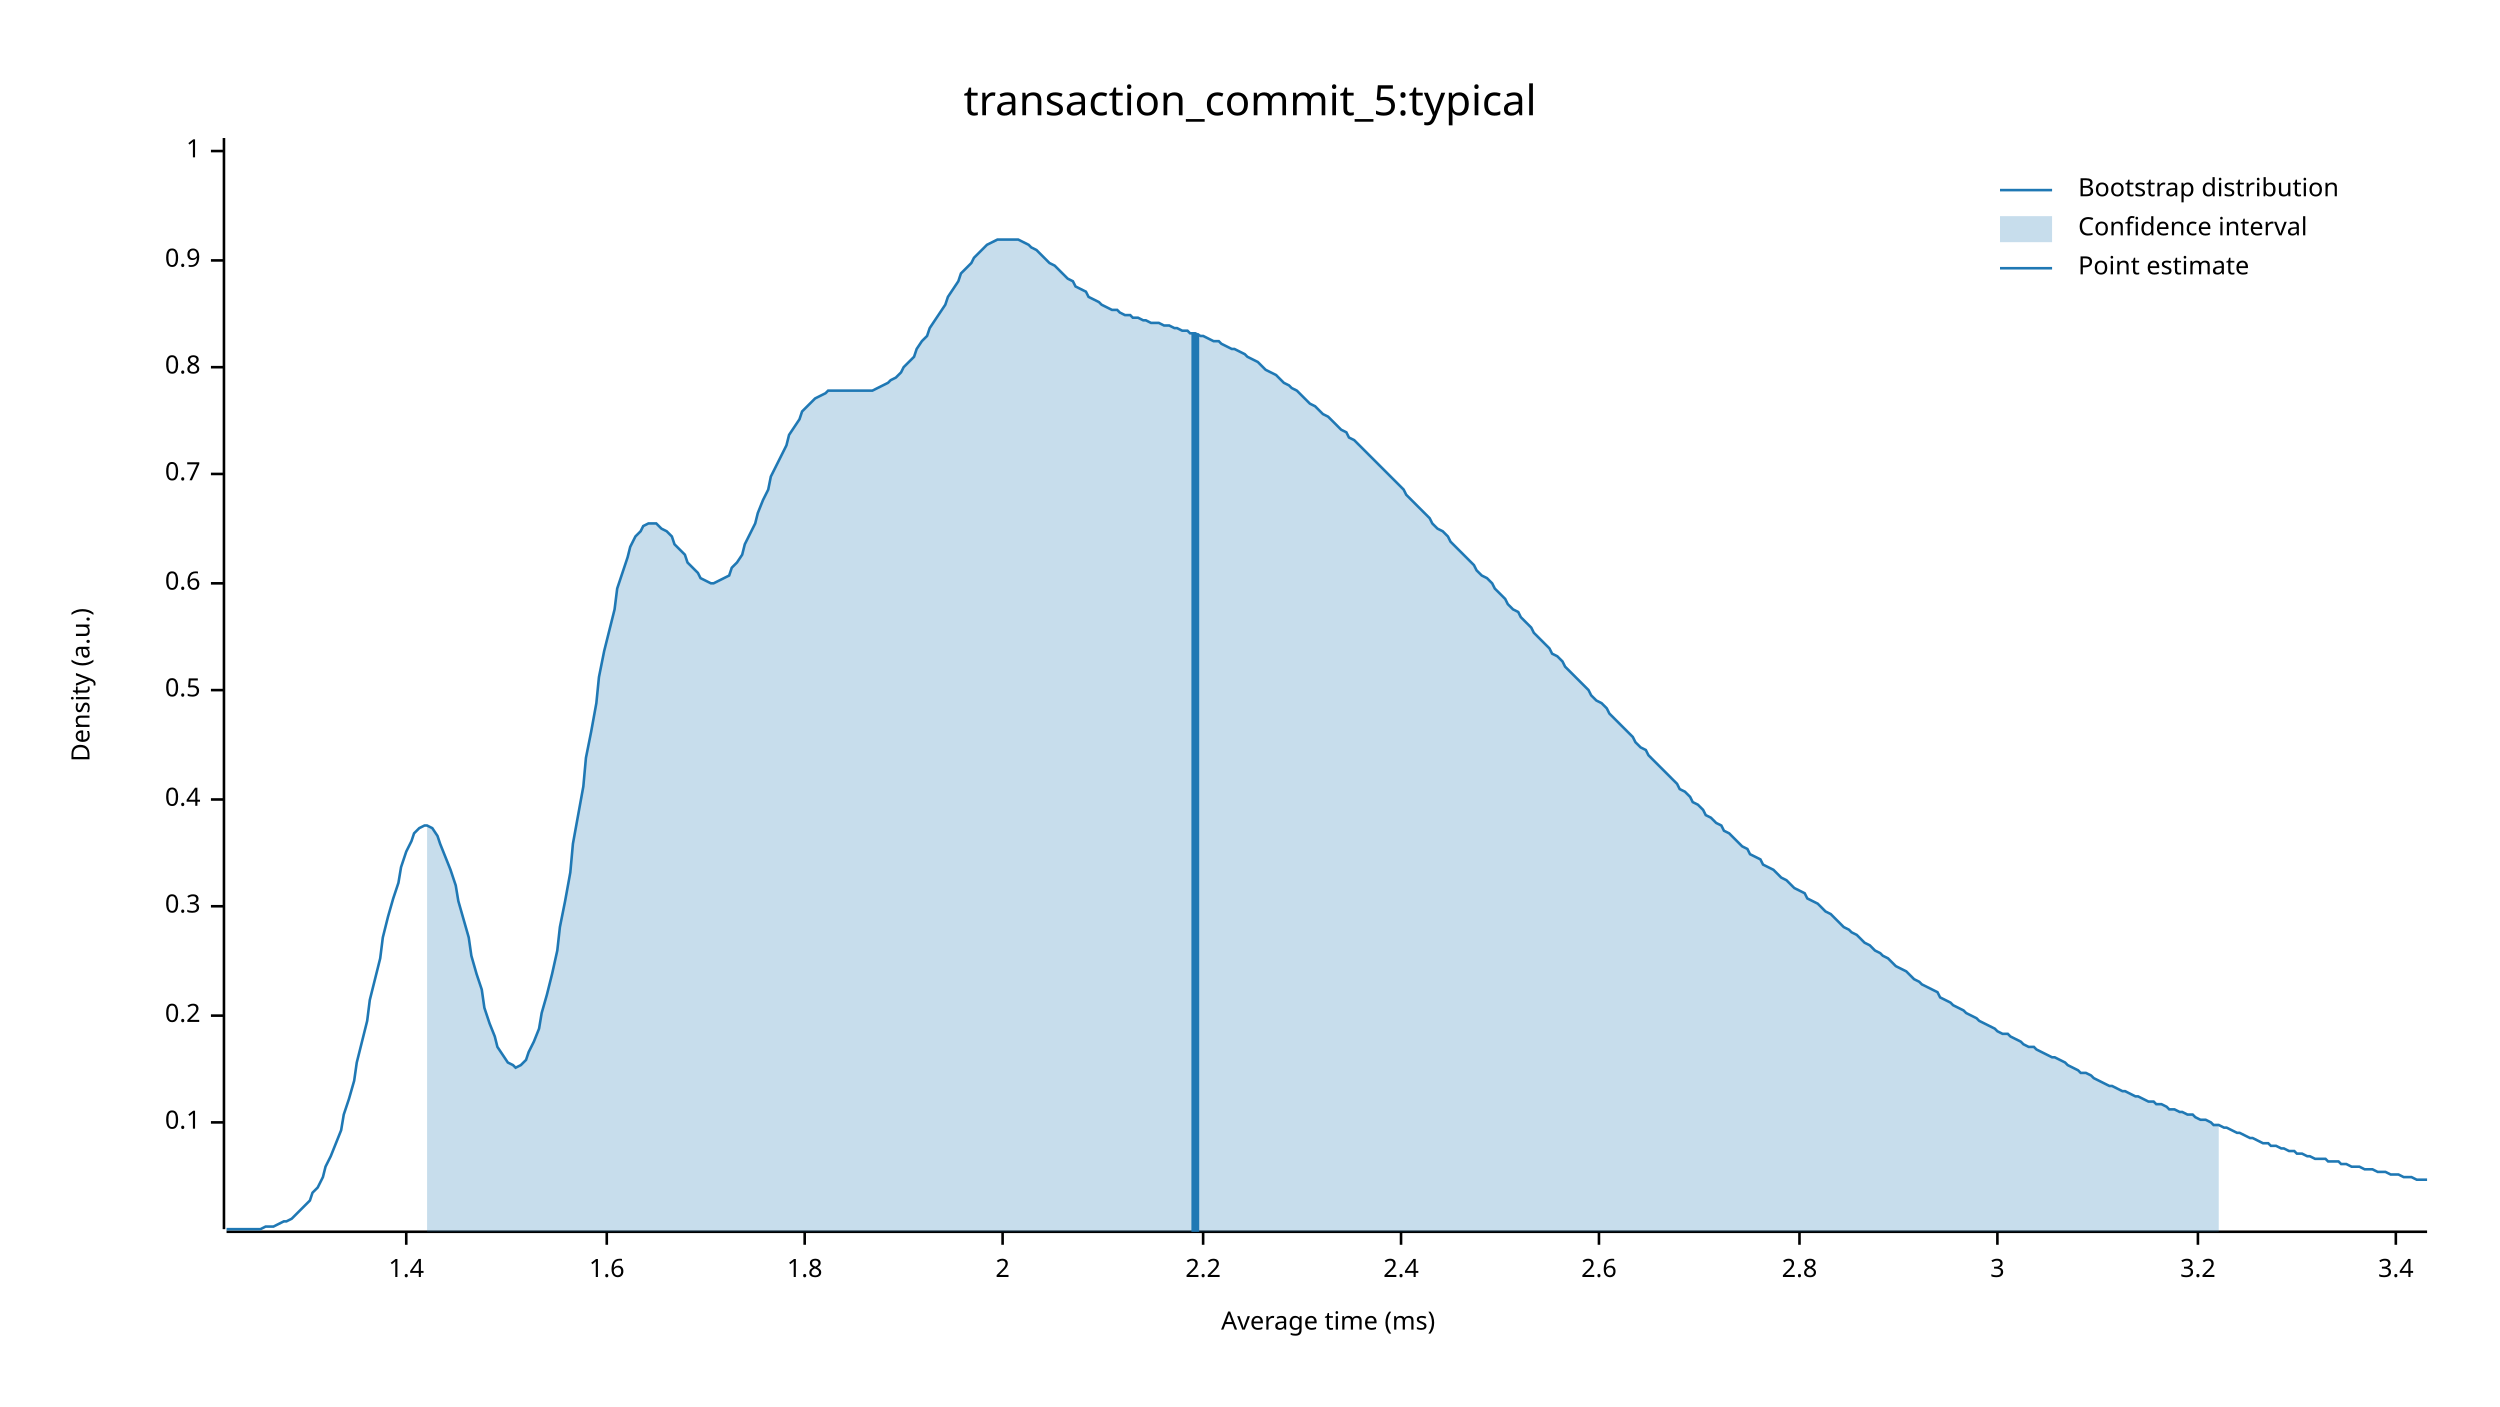
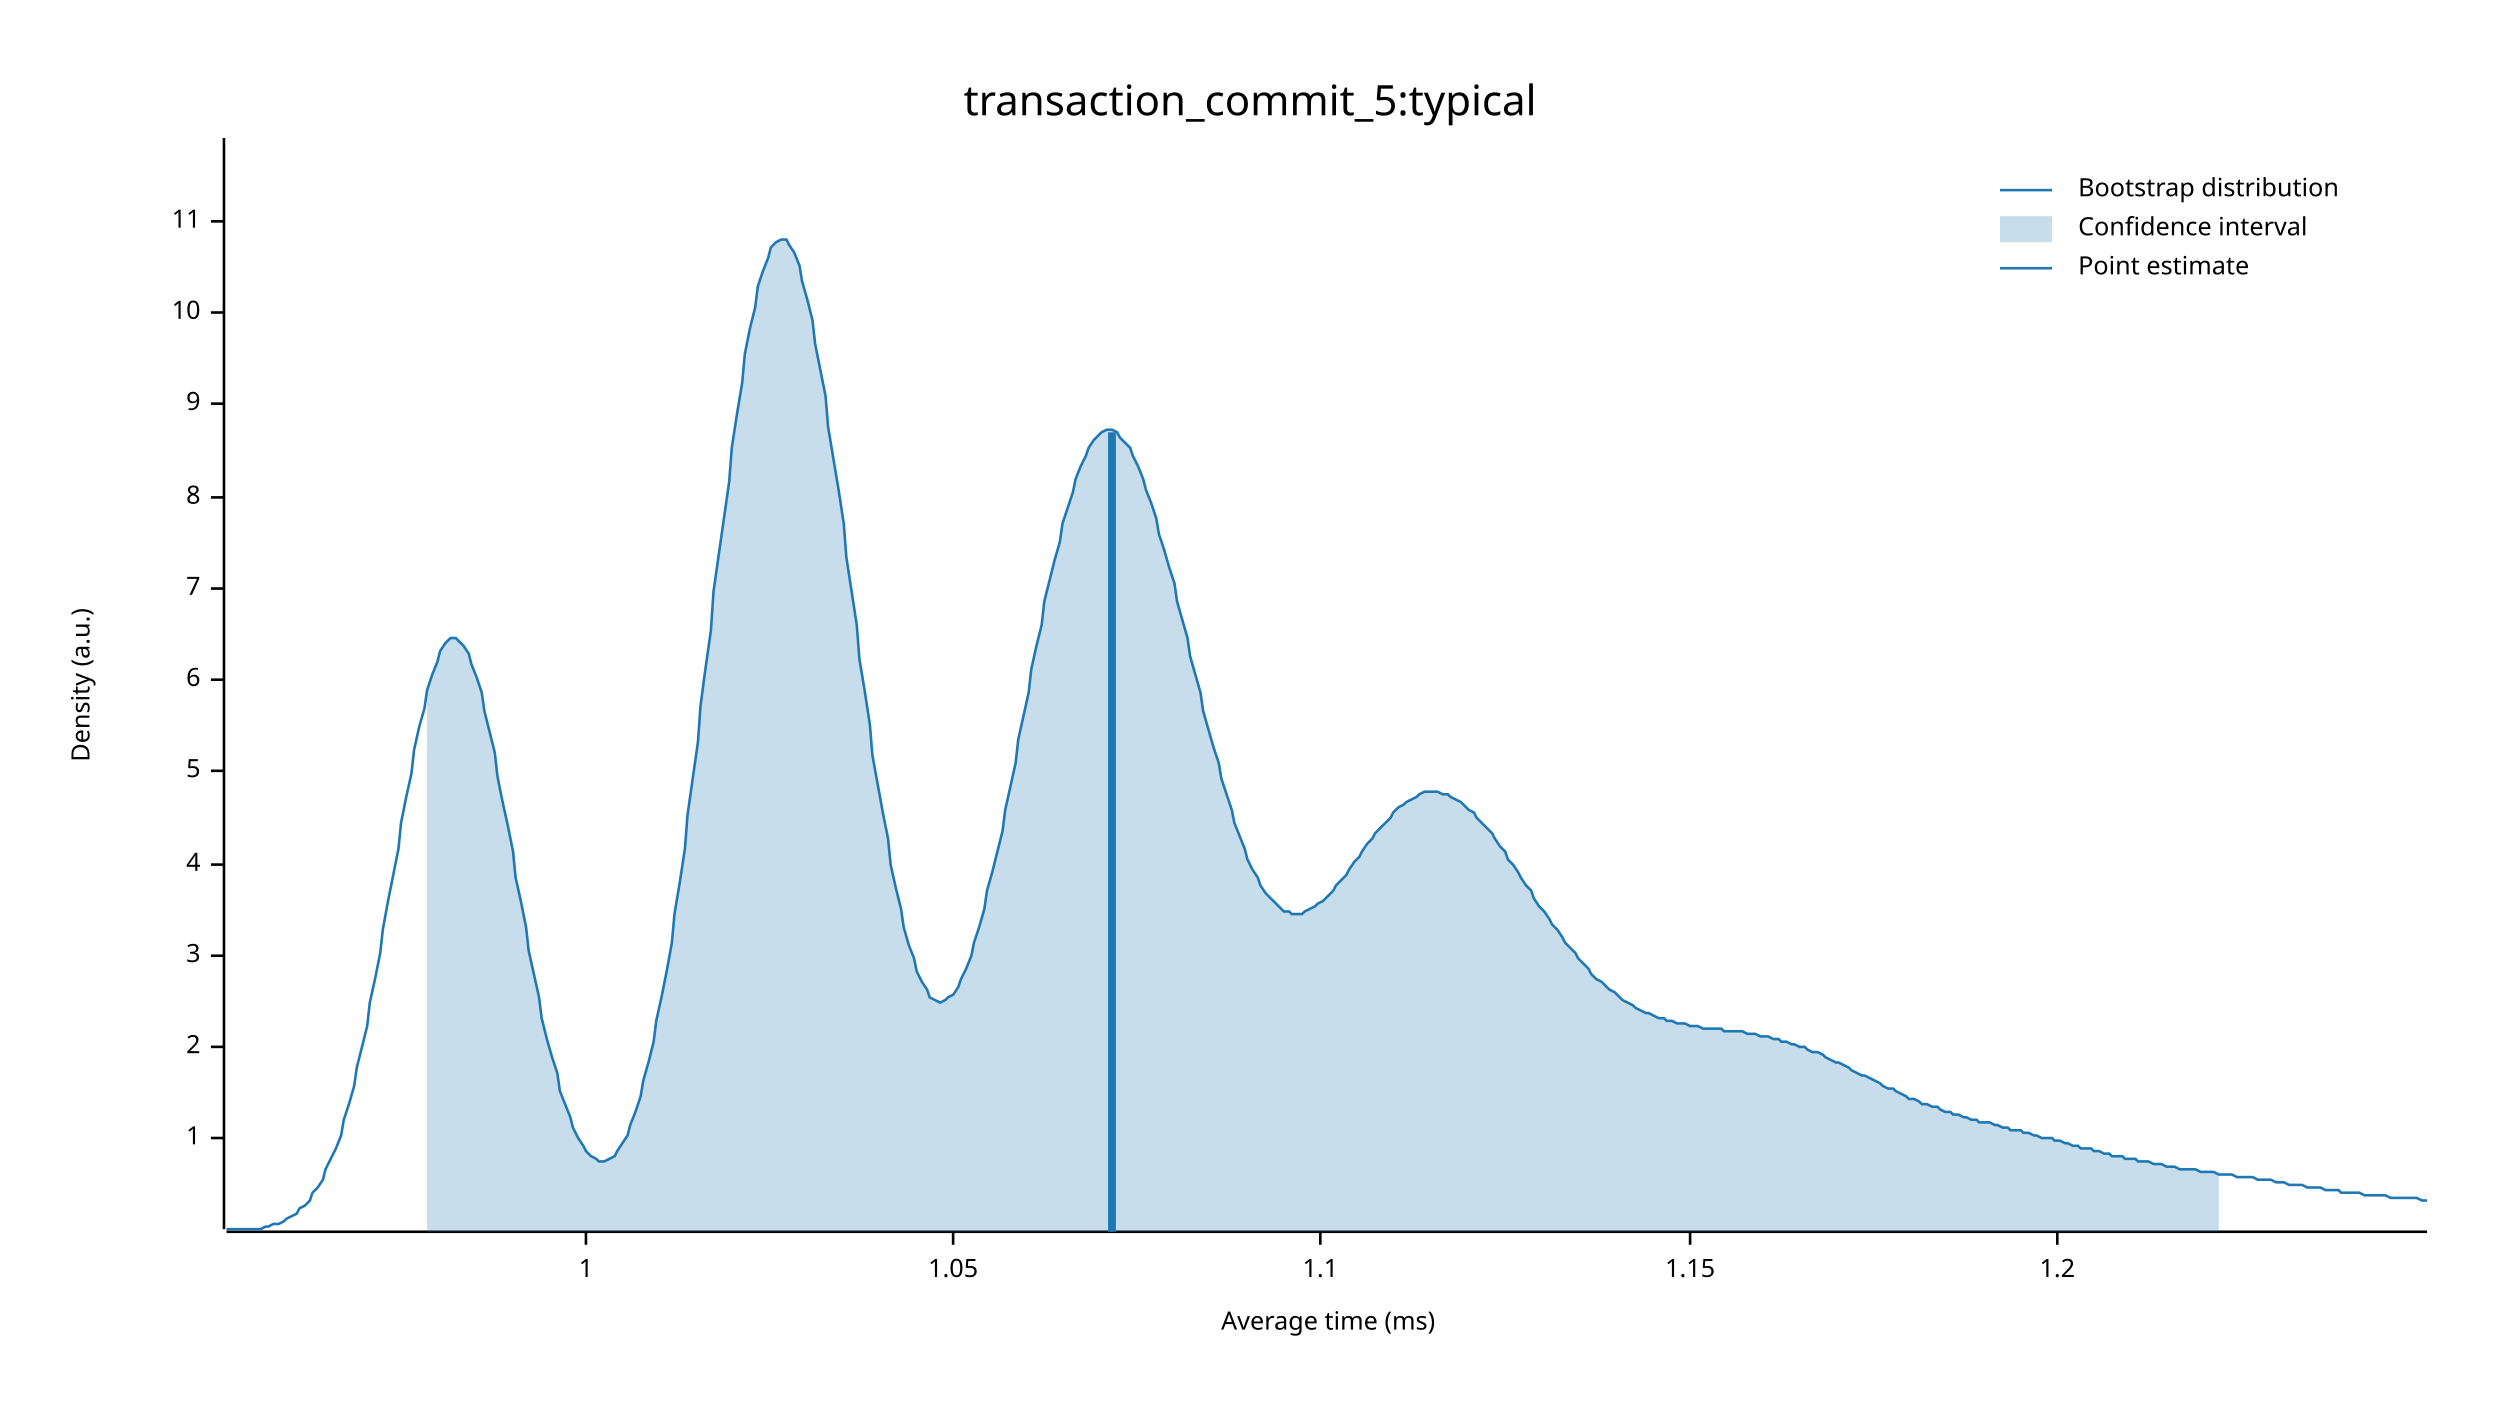
<svg xmlns="http://www.w3.org/2000/svg" width="960" height="540" viewBox="0 0 960 540">
  <text x="480" y="32" dy="0.76em" text-anchor="middle" font-family="sans-serif" font-size="16.129" opacity="1" fill="#000000">
transaction_commit_5:typical
</text>
  <text x="27" y="263" dy="0.76em" text-anchor="middle" font-family="sans-serif" font-size="9.677" opacity="1" fill="#000000" transform="rotate(270, 27, 263)">
Density (a.u.)
</text>
  <text x="510" y="513" dy="-0.5ex" text-anchor="middle" font-family="sans-serif" font-size="9.677" opacity="1" fill="#000000">
Average time (ms)
</text>
  <polyline fill="none" opacity="1" stroke="#000000" stroke-width="1" points="86,53 86,472 " />
-   <text x="77" y="431" dy="0.5ex" text-anchor="end" font-family="sans-serif" font-size="9.677" opacity="1" fill="#000000">
- 0.1
- </text>
-   <polyline fill="none" opacity="1" stroke="#000000" stroke-width="1" points="81,431 86,431 " />
-   <text x="77" y="390" dy="0.5ex" text-anchor="end" font-family="sans-serif" font-size="9.677" opacity="1" fill="#000000">
- 0.2
- </text>
-   <polyline fill="none" opacity="1" stroke="#000000" stroke-width="1" points="81,390 86,390 " />
-   <text x="77" y="348" dy="0.5ex" text-anchor="end" font-family="sans-serif" font-size="9.677" opacity="1" fill="#000000">
- 0.3
- </text>
-   <polyline fill="none" opacity="1" stroke="#000000" stroke-width="1" points="81,348 86,348 " />
-   <text x="77" y="307" dy="0.5ex" text-anchor="end" font-family="sans-serif" font-size="9.677" opacity="1" fill="#000000">
- 0.4
- </text>
-   <polyline fill="none" opacity="1" stroke="#000000" stroke-width="1" points="81,307 86,307 " />
-   <text x="77" y="265" dy="0.5ex" text-anchor="end" font-family="sans-serif" font-size="9.677" opacity="1" fill="#000000">
- 0.5
- </text>
-   <polyline fill="none" opacity="1" stroke="#000000" stroke-width="1" points="81,265 86,265 " />
-   <text x="77" y="224" dy="0.5ex" text-anchor="end" font-family="sans-serif" font-size="9.677" opacity="1" fill="#000000">
- 0.6
- </text>
-   <polyline fill="none" opacity="1" stroke="#000000" stroke-width="1" points="81,224 86,224 " />
-   <text x="77" y="182" dy="0.5ex" text-anchor="end" font-family="sans-serif" font-size="9.677" opacity="1" fill="#000000">
- 0.7
- </text>
-   <polyline fill="none" opacity="1" stroke="#000000" stroke-width="1" points="81,182 86,182 " />
-   <text x="77" y="141" dy="0.5ex" text-anchor="end" font-family="sans-serif" font-size="9.677" opacity="1" fill="#000000">
- 0.8
- </text>
-   <polyline fill="none" opacity="1" stroke="#000000" stroke-width="1" points="81,141 86,141 " />
-   <text x="77" y="100" dy="0.5ex" text-anchor="end" font-family="sans-serif" font-size="9.677" opacity="1" fill="#000000">
- 0.9
- </text>
-   <polyline fill="none" opacity="1" stroke="#000000" stroke-width="1" points="81,100 86,100 " />
-   <text x="77" y="58" dy="0.5ex" text-anchor="end" font-family="sans-serif" font-size="9.677" opacity="1" fill="#000000">
+   <text x="77" y="437" dy="0.5ex" text-anchor="end" font-family="sans-serif" font-size="9.677" opacity="1" fill="#000000">
1
</text>
-   <polyline fill="none" opacity="1" stroke="#000000" stroke-width="1" points="81,58 86,58 " />
-   <polyline fill="none" opacity="1" stroke="#000000" stroke-width="1" points="87,473 932,473 " />
-   <text x="156" y="483" dy="0.76em" text-anchor="middle" font-family="sans-serif" font-size="9.677" opacity="1" fill="#000000">
- 1.4
- </text>
-   <polyline fill="none" opacity="1" stroke="#000000" stroke-width="1" points="156,473 156,478 " />
-   <text x="233" y="483" dy="0.76em" text-anchor="middle" font-family="sans-serif" font-size="9.677" opacity="1" fill="#000000">
- 1.6
- </text>
-   <polyline fill="none" opacity="1" stroke="#000000" stroke-width="1" points="233,473 233,478 " />
-   <text x="309" y="483" dy="0.76em" text-anchor="middle" font-family="sans-serif" font-size="9.677" opacity="1" fill="#000000">
- 1.8
- </text>
-   <polyline fill="none" opacity="1" stroke="#000000" stroke-width="1" points="309,473 309,478 " />
-   <text x="385" y="483" dy="0.76em" text-anchor="middle" font-family="sans-serif" font-size="9.677" opacity="1" fill="#000000">
+   <polyline fill="none" opacity="1" stroke="#000000" stroke-width="1" points="81,437 86,437 " />
+   <text x="77" y="402" dy="0.5ex" text-anchor="end" font-family="sans-serif" font-size="9.677" opacity="1" fill="#000000">
2
</text>
-   <polyline fill="none" opacity="1" stroke="#000000" stroke-width="1" points="385,473 385,478 " />
-   <text x="462" y="483" dy="0.76em" text-anchor="middle" font-family="sans-serif" font-size="9.677" opacity="1" fill="#000000">
- 2.2
- </text>
-   <polyline fill="none" opacity="1" stroke="#000000" stroke-width="1" points="462,473 462,478 " />
-   <text x="538" y="483" dy="0.76em" text-anchor="middle" font-family="sans-serif" font-size="9.677" opacity="1" fill="#000000">
- 2.4
- </text>
-   <polyline fill="none" opacity="1" stroke="#000000" stroke-width="1" points="538,473 538,478 " />
-   <text x="614" y="483" dy="0.76em" text-anchor="middle" font-family="sans-serif" font-size="9.677" opacity="1" fill="#000000">
- 2.6
- </text>
-   <polyline fill="none" opacity="1" stroke="#000000" stroke-width="1" points="614,473 614,478 " />
-   <text x="691" y="483" dy="0.76em" text-anchor="middle" font-family="sans-serif" font-size="9.677" opacity="1" fill="#000000">
- 2.8
- </text>
-   <polyline fill="none" opacity="1" stroke="#000000" stroke-width="1" points="691,473 691,478 " />
-   <text x="767" y="483" dy="0.76em" text-anchor="middle" font-family="sans-serif" font-size="9.677" opacity="1" fill="#000000">
+   <polyline fill="none" opacity="1" stroke="#000000" stroke-width="1" points="81,402 86,402 " />
+   <text x="77" y="367" dy="0.5ex" text-anchor="end" font-family="sans-serif" font-size="9.677" opacity="1" fill="#000000">
3
</text>
-   <polyline fill="none" opacity="1" stroke="#000000" stroke-width="1" points="767,473 767,478 " />
-   <text x="844" y="483" dy="0.76em" text-anchor="middle" font-family="sans-serif" font-size="9.677" opacity="1" fill="#000000">
- 3.2
+   <polyline fill="none" opacity="1" stroke="#000000" stroke-width="1" points="81,367 86,367 " />
+   <text x="77" y="332" dy="0.5ex" text-anchor="end" font-family="sans-serif" font-size="9.677" opacity="1" fill="#000000">
+ 4
</text>
-   <polyline fill="none" opacity="1" stroke="#000000" stroke-width="1" points="844,473 844,478 " />
-   <text x="920" y="483" dy="0.76em" text-anchor="middle" font-family="sans-serif" font-size="9.677" opacity="1" fill="#000000">
- 3.4
+   <polyline fill="none" opacity="1" stroke="#000000" stroke-width="1" points="81,332 86,332 " />
+   <text x="77" y="296" dy="0.5ex" text-anchor="end" font-family="sans-serif" font-size="9.677" opacity="1" fill="#000000">
+ 5
</text>
-   <polyline fill="none" opacity="1" stroke="#000000" stroke-width="1" points="920,473 920,478 " />
-   <polyline fill="none" opacity="1" stroke="#1F78B4" stroke-width="1" points="87,472 88,472 90,472 92,472 93,472 95,472 97,472 98,472 100,472 102,471 103,471 105,471 107,470 109,469 110,469 112,468 114,466 115,465 117,463 119,461 120,458 122,456 124,452 125,448 127,444 129,439 131,434 132,428 134,422 136,415 137,408 139,400 141,392 142,384 144,376 146,368 147,360 149,352 151,345 153,339 154,333 156,327 158,323 159,320 161,318 163,317 164,317 166,318 168,321 169,324 171,329 173,334 175,340 176,346 178,353 180,360 181,367 183,374 185,380 186,387 188,393 190,398 191,402 193,405 195,408 197,409 198,410 200,409 202,407 203,404 205,400 207,395 208,389 210,382 212,374 214,365 215,356 217,346 219,335 220,324 222,313 224,302 225,291 227,281 229,270 230,260 232,250 234,242 236,234 237,226 239,220 241,214 242,210 244,206 246,204 247,202 249,201 251,201 252,201 254,203 256,204 258,206 259,209 261,211 263,213 264,216 266,218 268,220 269,222 271,223 273,224 274,224 276,223 278,222 280,221 281,218 283,216 285,213 286,209 288,205 290,201 291,197 293,192 295,188 296,183 298,179 300,175 302,171 303,167 305,164 307,161 308,158 310,156 312,154 313,153 315,152 317,151 318,150 320,150 322,150 324,150 325,150 327,150 329,150 330,150 332,150 334,150 335,150 337,149 339,148 341,147 342,146 344,145 346,143 347,141 349,139 351,137 352,134 354,131 356,129 357,126 359,123 361,120 363,117 364,114 366,111 368,108 369,105 371,103 373,101 374,99 376,97 378,95 379,94 381,93 383,92 385,92 386,92 388,92 390,92 391,92 393,93 395,94 396,95 398,96 400,98 401,99 403,101 405,102 407,104 408,105 410,107 412,108 413,110 415,111 417,112 418,114 420,115 422,116 423,117 425,118 427,119 429,119 430,120 432,121 434,121 435,122 437,122 439,123 440,123 442,124 444,124 445,124 447,125 449,125 451,126 452,126 454,127 456,127 457,128 459,128 461,129 462,129 464,130 466,131 468,131 469,132 471,133 473,134 474,134 476,135 478,136 479,137 481,138 483,139 484,140 486,142 488,143 490,144 491,145 493,147 495,148 496,149 498,150 500,152 501,153 503,155 505,156 506,157 508,159 510,160 512,162 513,163 515,165 517,166 518,168 520,169 522,171 523,172 525,174 527,176 528,177 530,179 532,181 534,183 535,184 537,186 539,188 540,190 542,192 544,194 545,195 547,197 549,199 550,201 552,203 554,204 556,206 557,208 559,210 561,212 562,213 564,215 566,217 567,219 569,221 571,222 573,224 574,226 576,228 578,230 579,232 581,234 583,235 584,237 586,239 588,241 589,243 591,245 593,247 595,249 596,251 598,252 600,254 601,256 603,258 605,260 606,261 608,263 610,265 611,267 613,269 615,270 617,272 618,274 620,276 622,278 623,279 625,281 627,283 628,285 630,287 632,288 633,290 635,292 637,294 639,296 640,297 642,299 644,301 645,303 647,304 649,306 650,308 652,309 654,311 655,313 657,314 659,316 661,317 662,319 664,320 666,322 667,323 669,325 671,326 672,328 674,329 676,330 677,332 679,333 681,334 683,336 684,337 686,338 688,340 689,341 691,342 693,343 694,345 696,346 698,347 700,349 701,350 703,351 705,353 706,354 708,356 710,357 711,358 713,359 715,361 716,362 718,363 720,365 722,366 723,367 725,368 727,370 728,371 730,372 732,373 733,374 735,376 737,377 738,378 740,379 742,380 744,381 745,383 747,384 749,385 750,386 752,387 754,388 755,389 757,390 759,391 760,392 762,393 764,394 766,395 767,396 769,397 771,397 772,398 774,399 776,400 777,401 779,402 781,402 782,403 784,404 786,405 788,406 789,406 791,407 793,408 794,409 796,410 798,411 799,412 801,412 803,413 804,414 806,415 808,416 810,417 811,417 813,418 815,419 816,419 818,420 820,421 821,421 823,422 825,423 827,423 828,424 830,424 832,425 833,426 835,426 837,427 838,427 840,428 842,428 843,429 845,430 847,430 849,431 850,432 852,432 854,433 855,433 857,434 859,435 860,435 862,436 864,437 865,437 867,438 869,439 871,439 872,440 874,440 876,441 877,441 879,442 881,442 882,443 884,443 886,444 887,444 889,445 891,445 893,445 894,446 896,446 898,446 899,447 901,447 903,448 904,448 906,448 908,449 909,449 911,449 913,450 915,450 916,450 918,451 920,451 921,451 923,452 925,452 926,452 928,453 930,453 932,453 " />
-   <polygon opacity="0.25" fill="#1F78B4" points="164,317 166,318 168,321 169,324 171,329 173,334 175,340 176,346 178,353 180,360 181,367 183,374 185,380 186,387 188,393 190,398 191,402 193,405 195,408 197,409 198,410 200,409 202,407 203,404 205,400 207,395 208,389 210,382 212,374 214,365 215,356 217,346 219,335 220,324 222,313 224,302 225,291 227,281 229,270 230,260 232,250 234,242 236,234 237,226 239,220 241,214 242,210 244,206 246,204 247,202 249,201 251,201 252,201 254,203 256,204 258,206 259,209 261,211 263,213 264,216 266,218 268,220 269,222 271,223 273,224 274,224 276,223 278,222 280,221 281,218 283,216 285,213 286,209 288,205 290,201 291,197 293,192 295,188 296,183 298,179 300,175 302,171 303,167 305,164 307,161 308,158 310,156 312,154 313,153 315,152 317,151 318,150 320,150 322,150 324,150 325,150 327,150 329,150 330,150 332,150 334,150 335,150 337,149 339,148 341,147 342,146 344,145 346,143 347,141 349,139 351,137 352,134 354,131 356,129 357,126 359,123 361,120 363,117 364,114 366,111 368,108 369,105 371,103 373,101 374,99 376,97 378,95 379,94 381,93 383,92 385,92 386,92 388,92 390,92 391,92 393,93 395,94 396,95 398,96 400,98 401,99 403,101 405,102 407,104 408,105 410,107 412,108 413,110 415,111 417,112 418,114 420,115 422,116 423,117 425,118 427,119 429,119 430,120 432,121 434,121 435,122 437,122 439,123 440,123 442,124 444,124 445,124 447,125 449,125 451,126 452,126 454,127 456,127 457,128 459,128 461,129 462,129 464,130 466,131 468,131 469,132 471,133 473,134 474,134 476,135 478,136 479,137 481,138 483,139 484,140 486,142 488,143 490,144 491,145 493,147 495,148 496,149 498,150 500,152 501,153 503,155 505,156 506,157 508,159 510,160 512,162 513,163 515,165 517,166 518,168 520,169 522,171 523,172 525,174 527,176 528,177 530,179 532,181 534,183 535,184 537,186 539,188 540,190 542,192 544,194 545,195 547,197 549,199 550,201 552,203 554,204 556,206 557,208 559,210 561,212 562,213 564,215 566,217 567,219 569,221 571,222 573,224 574,226 576,228 578,230 579,232 581,234 583,235 584,237 586,239 588,241 589,243 591,245 593,247 595,249 596,251 598,252 600,254 601,256 603,258 605,260 606,261 608,263 610,265 611,267 613,269 615,270 617,272 618,274 620,276 622,278 623,279 625,281 627,283 628,285 630,287 632,288 633,290 635,292 637,294 639,296 640,297 642,299 644,301 645,303 647,304 649,306 650,308 652,309 654,311 655,313 657,314 659,316 661,317 662,319 664,320 666,322 667,323 669,325 671,326 672,328 674,329 676,330 677,332 679,333 681,334 683,336 684,337 686,338 688,340 689,341 691,342 693,343 694,345 696,346 698,347 700,349 701,350 703,351 705,353 706,354 708,356 710,357 711,358 713,359 715,361 716,362 718,363 720,365 722,366 723,367 725,368 727,370 728,371 730,372 732,373 733,374 735,376 737,377 738,378 740,379 742,380 744,381 745,383 747,384 749,385 750,386 752,387 754,388 755,389 757,390 759,391 760,392 762,393 764,394 766,395 767,396 769,397 771,397 772,398 774,399 776,400 777,401 779,402 781,402 782,403 784,404 786,405 788,406 789,406 791,407 793,408 794,409 796,410 798,411 799,412 801,412 803,413 804,414 806,415 808,416 810,417 811,417 813,418 815,419 816,419 818,420 820,421 821,421 823,422 825,423 827,423 828,424 830,424 832,425 833,426 835,426 837,427 838,427 840,428 842,428 843,429 845,430 847,430 849,431 850,432 852,432 852,473 164,473 " />
-   <polyline fill="none" opacity="1" stroke="#1F78B4" stroke-width="3" points="459,473 459,128 " />
+   <polyline fill="none" opacity="1" stroke="#000000" stroke-width="1" points="81,296 86,296 " />
+   <text x="77" y="261" dy="0.5ex" text-anchor="end" font-family="sans-serif" font-size="9.677" opacity="1" fill="#000000">
+ 6
+ </text>
+   <polyline fill="none" opacity="1" stroke="#000000" stroke-width="1" points="81,261 86,261 " />
+   <text x="77" y="226" dy="0.5ex" text-anchor="end" font-family="sans-serif" font-size="9.677" opacity="1" fill="#000000">
+ 7
+ </text>
+   <polyline fill="none" opacity="1" stroke="#000000" stroke-width="1" points="81,226 86,226 " />
+   <text x="77" y="191" dy="0.5ex" text-anchor="end" font-family="sans-serif" font-size="9.677" opacity="1" fill="#000000">
+ 8
+ </text>
+   <polyline fill="none" opacity="1" stroke="#000000" stroke-width="1" points="81,191 86,191 " />
+   <text x="77" y="155" dy="0.5ex" text-anchor="end" font-family="sans-serif" font-size="9.677" opacity="1" fill="#000000">
+ 9
+ </text>
+   <polyline fill="none" opacity="1" stroke="#000000" stroke-width="1" points="81,155 86,155 " />
+   <text x="77" y="120" dy="0.5ex" text-anchor="end" font-family="sans-serif" font-size="9.677" opacity="1" fill="#000000">
+ 10
+ </text>
+   <polyline fill="none" opacity="1" stroke="#000000" stroke-width="1" points="81,120 86,120 " />
+   <text x="77" y="85" dy="0.5ex" text-anchor="end" font-family="sans-serif" font-size="9.677" opacity="1" fill="#000000">
+ 11
+ </text>
+   <polyline fill="none" opacity="1" stroke="#000000" stroke-width="1" points="81,85 86,85 " />
+   <polyline fill="none" opacity="1" stroke="#000000" stroke-width="1" points="87,473 932,473 " />
+   <text x="225" y="483" dy="0.76em" text-anchor="middle" font-family="sans-serif" font-size="9.677" opacity="1" fill="#000000">
+ 1
+ </text>
+   <polyline fill="none" opacity="1" stroke="#000000" stroke-width="1" points="225,473 225,478 " />
+   <text x="366" y="483" dy="0.76em" text-anchor="middle" font-family="sans-serif" font-size="9.677" opacity="1" fill="#000000">
+ 1.05
+ </text>
+   <polyline fill="none" opacity="1" stroke="#000000" stroke-width="1" points="366,473 366,478 " />
+   <text x="507" y="483" dy="0.76em" text-anchor="middle" font-family="sans-serif" font-size="9.677" opacity="1" fill="#000000">
+ 1.1
+ </text>
+   <polyline fill="none" opacity="1" stroke="#000000" stroke-width="1" points="507,473 507,478 " />
+   <text x="649" y="483" dy="0.76em" text-anchor="middle" font-family="sans-serif" font-size="9.677" opacity="1" fill="#000000">
+ 1.15
+ </text>
+   <polyline fill="none" opacity="1" stroke="#000000" stroke-width="1" points="649,473 649,478 " />
+   <text x="790" y="483" dy="0.76em" text-anchor="middle" font-family="sans-serif" font-size="9.677" opacity="1" fill="#000000">
+ 1.2
+ </text>
+   <polyline fill="none" opacity="1" stroke="#000000" stroke-width="1" points="790,473 790,478 " />
+   <polyline fill="none" opacity="1" stroke="#1F78B4" stroke-width="1" points="87,472 88,472 90,472 92,472 93,472 95,472 97,472 98,472 100,472 102,471 103,471 105,470 107,470 109,469 110,468 112,467 114,466 115,464 117,463 119,461 120,458 122,456 124,453 125,449 127,445 129,441 131,436 132,430 134,424 136,417 137,410 139,402 141,394 142,385 144,376 146,366 147,357 149,346 151,336 153,326 154,316 156,306 158,297 159,288 161,279 163,272 164,265 166,259 168,254 169,250 171,247 173,245 175,245 176,246 178,248 180,251 181,255 183,260 185,266 186,273 188,281 190,289 191,298 193,308 195,317 197,327 198,337 200,346 202,356 203,365 205,374 207,383 208,391 210,399 212,406 214,412 215,419 217,424 219,429 220,433 222,437 224,440 225,442 227,444 229,445 230,446 232,446 234,445 236,444 237,442 239,439 241,436 242,432 244,427 246,421 247,415 249,408 251,400 252,392 254,383 256,373 258,362 259,351 261,339 263,326 264,313 266,299 268,285 269,271 271,256 273,242 274,227 276,213 278,199 280,185 281,172 283,159 285,147 286,136 288,126 290,118 291,110 293,104 295,99 296,95 298,93 300,92 302,92 303,94 305,97 307,102 308,108 310,115 312,123 313,132 315,142 317,152 318,164 320,176 322,188 324,201 325,214 327,227 329,240 330,253 332,265 334,278 335,290 337,301 339,312 341,322 342,332 344,341 346,349 347,356 349,363 351,368 352,373 354,377 356,380 357,383 359,384 361,385 363,384 364,383 366,382 368,379 369,376 371,372 373,367 374,362 376,356 378,349 379,342 381,335 383,327 385,319 386,311 388,302 390,293 391,284 393,275 395,266 396,257 398,248 400,240 401,231 403,223 405,215 407,208 408,201 410,195 412,189 413,184 415,179 417,175 418,172 420,169 422,167 423,166 425,165 427,165 429,166 430,168 432,170 434,172 435,175 437,179 439,184 440,188 442,193 444,199 445,205 447,211 449,218 451,224 452,231 454,238 456,245 457,252 459,259 461,266 462,273 464,280 466,287 468,293 469,299 471,305 473,311 474,316 476,321 478,326 479,330 481,334 483,337 484,340 486,343 488,345 490,347 491,348 493,350 495,350 496,351 498,351 500,351 501,350 503,349 505,348 506,347 508,346 510,344 512,342 513,340 515,338 517,336 518,334 520,331 522,329 523,327 525,324 527,322 528,320 530,318 532,316 534,314 535,312 537,310 539,309 540,308 542,307 544,306 545,305 547,304 549,304 550,304 552,304 554,305 556,305 557,306 559,307 561,308 562,309 564,311 566,312 567,314 569,316 571,318 573,320 574,322 576,325 578,327 579,330 581,332 583,335 584,337 586,340 588,342 589,345 591,348 593,350 595,353 596,355 598,357 600,360 601,362 603,364 605,366 606,368 608,370 610,372 611,374 613,376 615,377 617,379 618,380 620,381 622,383 623,384 625,385 627,386 628,387 630,388 632,389 633,389 635,390 637,391 639,391 640,392 642,392 644,393 645,393 647,393 649,394 650,394 652,394 654,395 655,395 657,395 659,395 661,395 662,396 664,396 666,396 667,396 669,396 671,397 672,397 674,397 676,398 677,398 679,398 681,399 683,399 684,400 686,400 688,401 689,401 691,402 693,402 694,403 696,404 698,404 700,405 701,406 703,407 705,408 706,408 708,409 710,410 711,411 713,412 715,413 716,413 718,414 720,415 722,416 723,417 725,418 727,418 728,419 730,420 732,421 733,422 735,422 737,423 738,424 740,424 742,425 744,425 745,426 747,427 749,427 750,428 752,428 754,429 755,429 757,430 759,430 760,431 762,431 764,431 766,432 767,432 769,433 771,433 772,434 774,434 776,434 777,435 779,435 781,436 782,436 784,437 786,437 788,437 789,438 791,438 793,439 794,439 796,440 798,440 799,441 801,441 803,441 804,442 806,442 808,443 810,443 811,444 813,444 815,444 816,445 818,445 820,445 821,446 823,446 825,446 827,447 828,447 830,447 832,448 833,448 835,448 837,449 838,449 840,449 842,449 843,449 845,450 847,450 849,450 850,450 852,451 854,451 855,451 857,451 859,452 860,452 862,452 864,452 865,452 867,453 869,453 871,453 872,453 874,454 876,454 877,454 879,455 881,455 882,455 884,455 886,456 887,456 889,456 891,456 893,457 894,457 896,457 898,457 899,458 901,458 903,458 904,458 906,458 908,459 909,459 911,459 913,459 915,459 916,459 918,460 920,460 921,460 923,460 925,460 926,460 928,460 930,461 932,461 " />
+   <polygon opacity="0.25" fill="#1F78B4" points="164,265 166,259 168,254 169,250 171,247 173,245 175,245 176,246 178,248 180,251 181,255 183,260 185,266 186,273 188,281 190,289 191,298 193,308 195,317 197,327 198,337 200,346 202,356 203,365 205,374 207,383 208,391 210,399 212,406 214,412 215,419 217,424 219,429 220,433 222,437 224,440 225,442 227,444 229,445 230,446 232,446 234,445 236,444 237,442 239,439 241,436 242,432 244,427 246,421 247,415 249,408 251,400 252,392 254,383 256,373 258,362 259,351 261,339 263,326 264,313 266,299 268,285 269,271 271,256 273,242 274,227 276,213 278,199 280,185 281,172 283,159 285,147 286,136 288,126 290,118 291,110 293,104 295,99 296,95 298,93 300,92 302,92 303,94 305,97 307,102 308,108 310,115 312,123 313,132 315,142 317,152 318,164 320,176 322,188 324,201 325,214 327,227 329,240 330,253 332,265 334,278 335,290 337,301 339,312 341,322 342,332 344,341 346,349 347,356 349,363 351,368 352,373 354,377 356,380 357,383 359,384 361,385 363,384 364,383 366,382 368,379 369,376 371,372 373,367 374,362 376,356 378,349 379,342 381,335 383,327 385,319 386,311 388,302 390,293 391,284 393,275 395,266 396,257 398,248 400,240 401,231 403,223 405,215 407,208 408,201 410,195 412,189 413,184 415,179 417,175 418,172 420,169 422,167 423,166 425,165 427,165 429,166 430,168 432,170 434,172 435,175 437,179 439,184 440,188 442,193 444,199 445,205 447,211 449,218 451,224 452,231 454,238 456,245 457,252 459,259 461,266 462,273 464,280 466,287 468,293 469,299 471,305 473,311 474,316 476,321 478,326 479,330 481,334 483,337 484,340 486,343 488,345 490,347 491,348 493,350 495,350 496,351 498,351 500,351 501,350 503,349 505,348 506,347 508,346 510,344 512,342 513,340 515,338 517,336 518,334 520,331 522,329 523,327 525,324 527,322 528,320 530,318 532,316 534,314 535,312 537,310 539,309 540,308 542,307 544,306 545,305 547,304 549,304 550,304 552,304 554,305 556,305 557,306 559,307 561,308 562,309 564,311 566,312 567,314 569,316 571,318 573,320 574,322 576,325 578,327 579,330 581,332 583,335 584,337 586,340 588,342 589,345 591,348 593,350 595,353 596,355 598,357 600,360 601,362 603,364 605,366 606,368 608,370 610,372 611,374 613,376 615,377 617,379 618,380 620,381 622,383 623,384 625,385 627,386 628,387 630,388 632,389 633,389 635,390 637,391 639,391 640,392 642,392 644,393 645,393 647,393 649,394 650,394 652,394 654,395 655,395 657,395 659,395 661,395 662,396 664,396 666,396 667,396 669,396 671,397 672,397 674,397 676,398 677,398 679,398 681,399 683,399 684,400 686,400 688,401 689,401 691,402 693,402 694,403 696,404 698,404 700,405 701,406 703,407 705,408 706,408 708,409 710,410 711,411 713,412 715,413 716,413 718,414 720,415 722,416 723,417 725,418 727,418 728,419 730,420 732,421 733,422 735,422 737,423 738,424 740,424 742,425 744,425 745,426 747,427 749,427 750,428 752,428 754,429 755,429 757,430 759,430 760,431 762,431 764,431 766,432 767,432 769,433 771,433 772,434 774,434 776,434 777,435 779,435 781,436 782,436 784,437 786,437 788,437 789,438 791,438 793,439 794,439 796,440 798,440 799,441 801,441 803,441 804,442 806,442 808,443 810,443 811,444 813,444 815,444 816,445 818,445 820,445 821,446 823,446 825,446 827,447 828,447 830,447 832,448 833,448 835,448 837,449 838,449 840,449 842,449 843,449 845,450 847,450 849,450 850,450 852,451 852,473 164,473 " />
+   <polyline fill="none" opacity="1" stroke="#1F78B4" stroke-width="3" points="427,473 427,166 " />
  <text x="798" y="68" dy="0.76em" text-anchor="start" font-family="sans-serif" font-size="9.677" opacity="1" fill="#000000">
Bootstrap distribution
</text>
  <text x="798" y="83" dy="0.76em" text-anchor="start" font-family="sans-serif" font-size="9.677" opacity="1" fill="#000000">
Confidence interval
</text>
  <text x="798" y="98" dy="0.76em" text-anchor="start" font-family="sans-serif" font-size="9.677" opacity="1" fill="#000000">
Point estimate
</text>
  <polyline fill="none" opacity="1" stroke="#1F78B4" stroke-width="1" points="768,73 788,73 " />
  <rect x="768" y="83" width="20" height="10" opacity="0.25" fill="#1F78B4" stroke="none" />
  <polyline fill="none" opacity="1" stroke="#1F78B4" stroke-width="1" points="768,103 788,103 " />
</svg>
